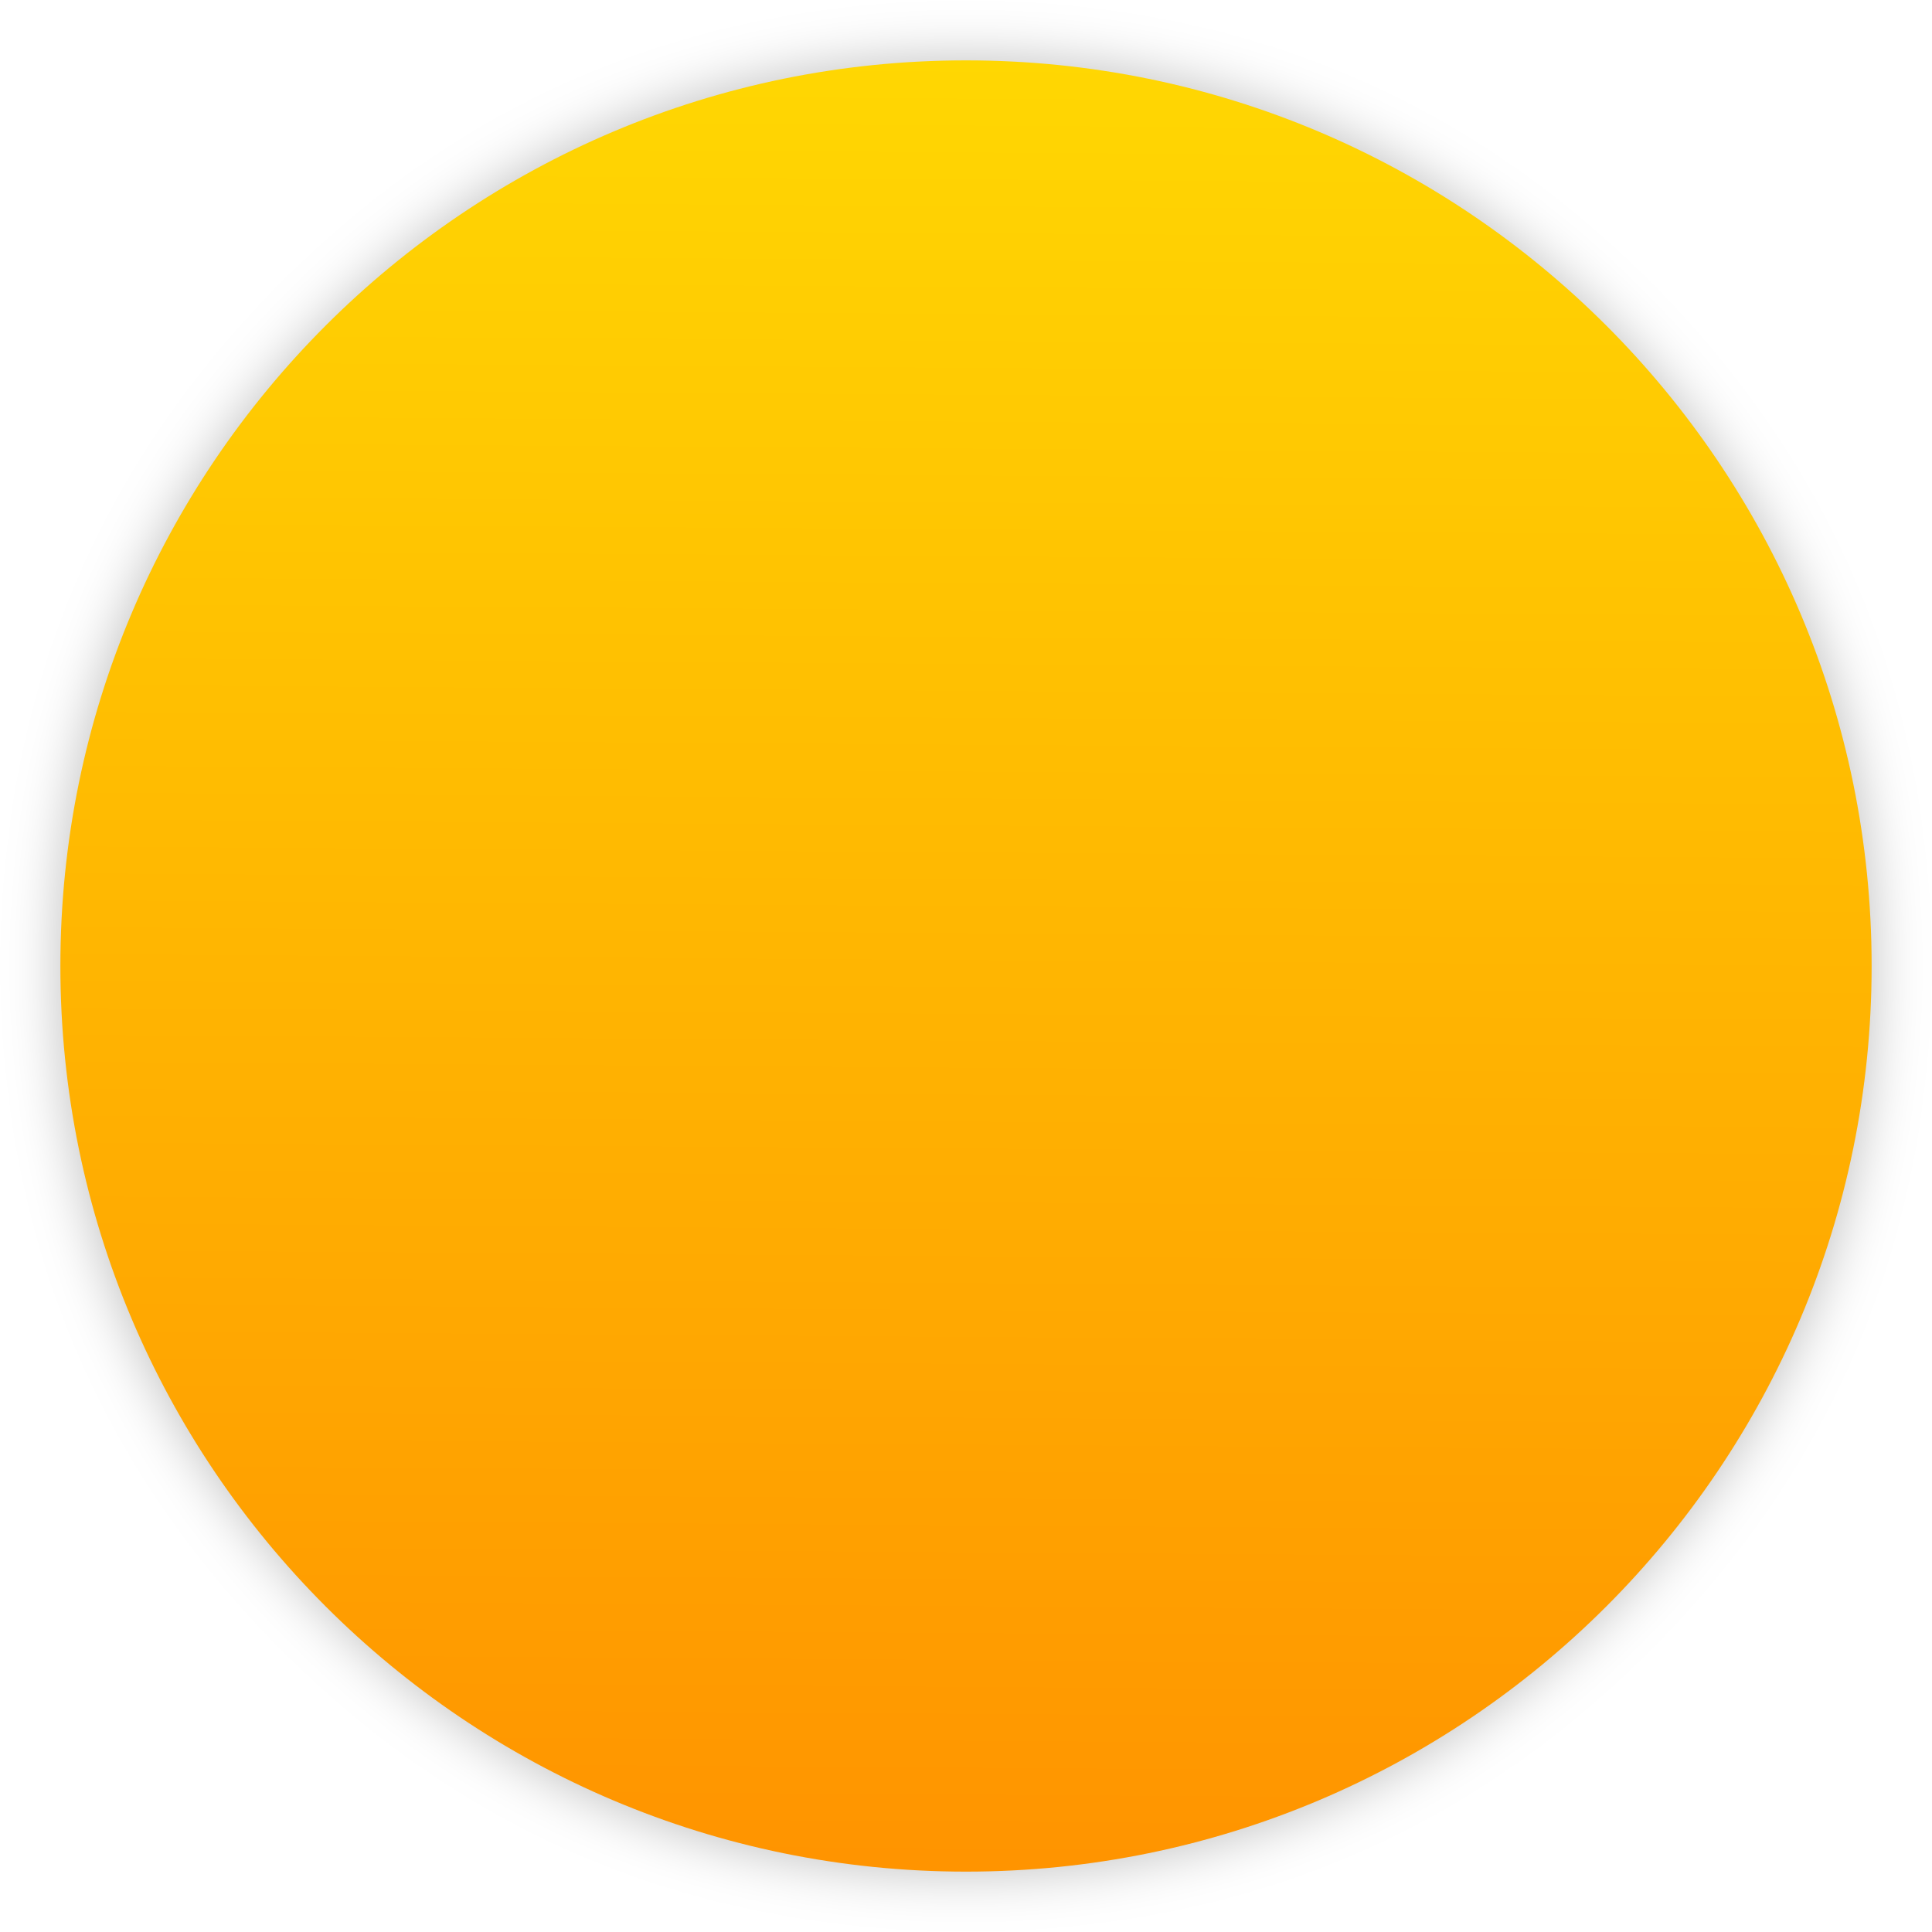
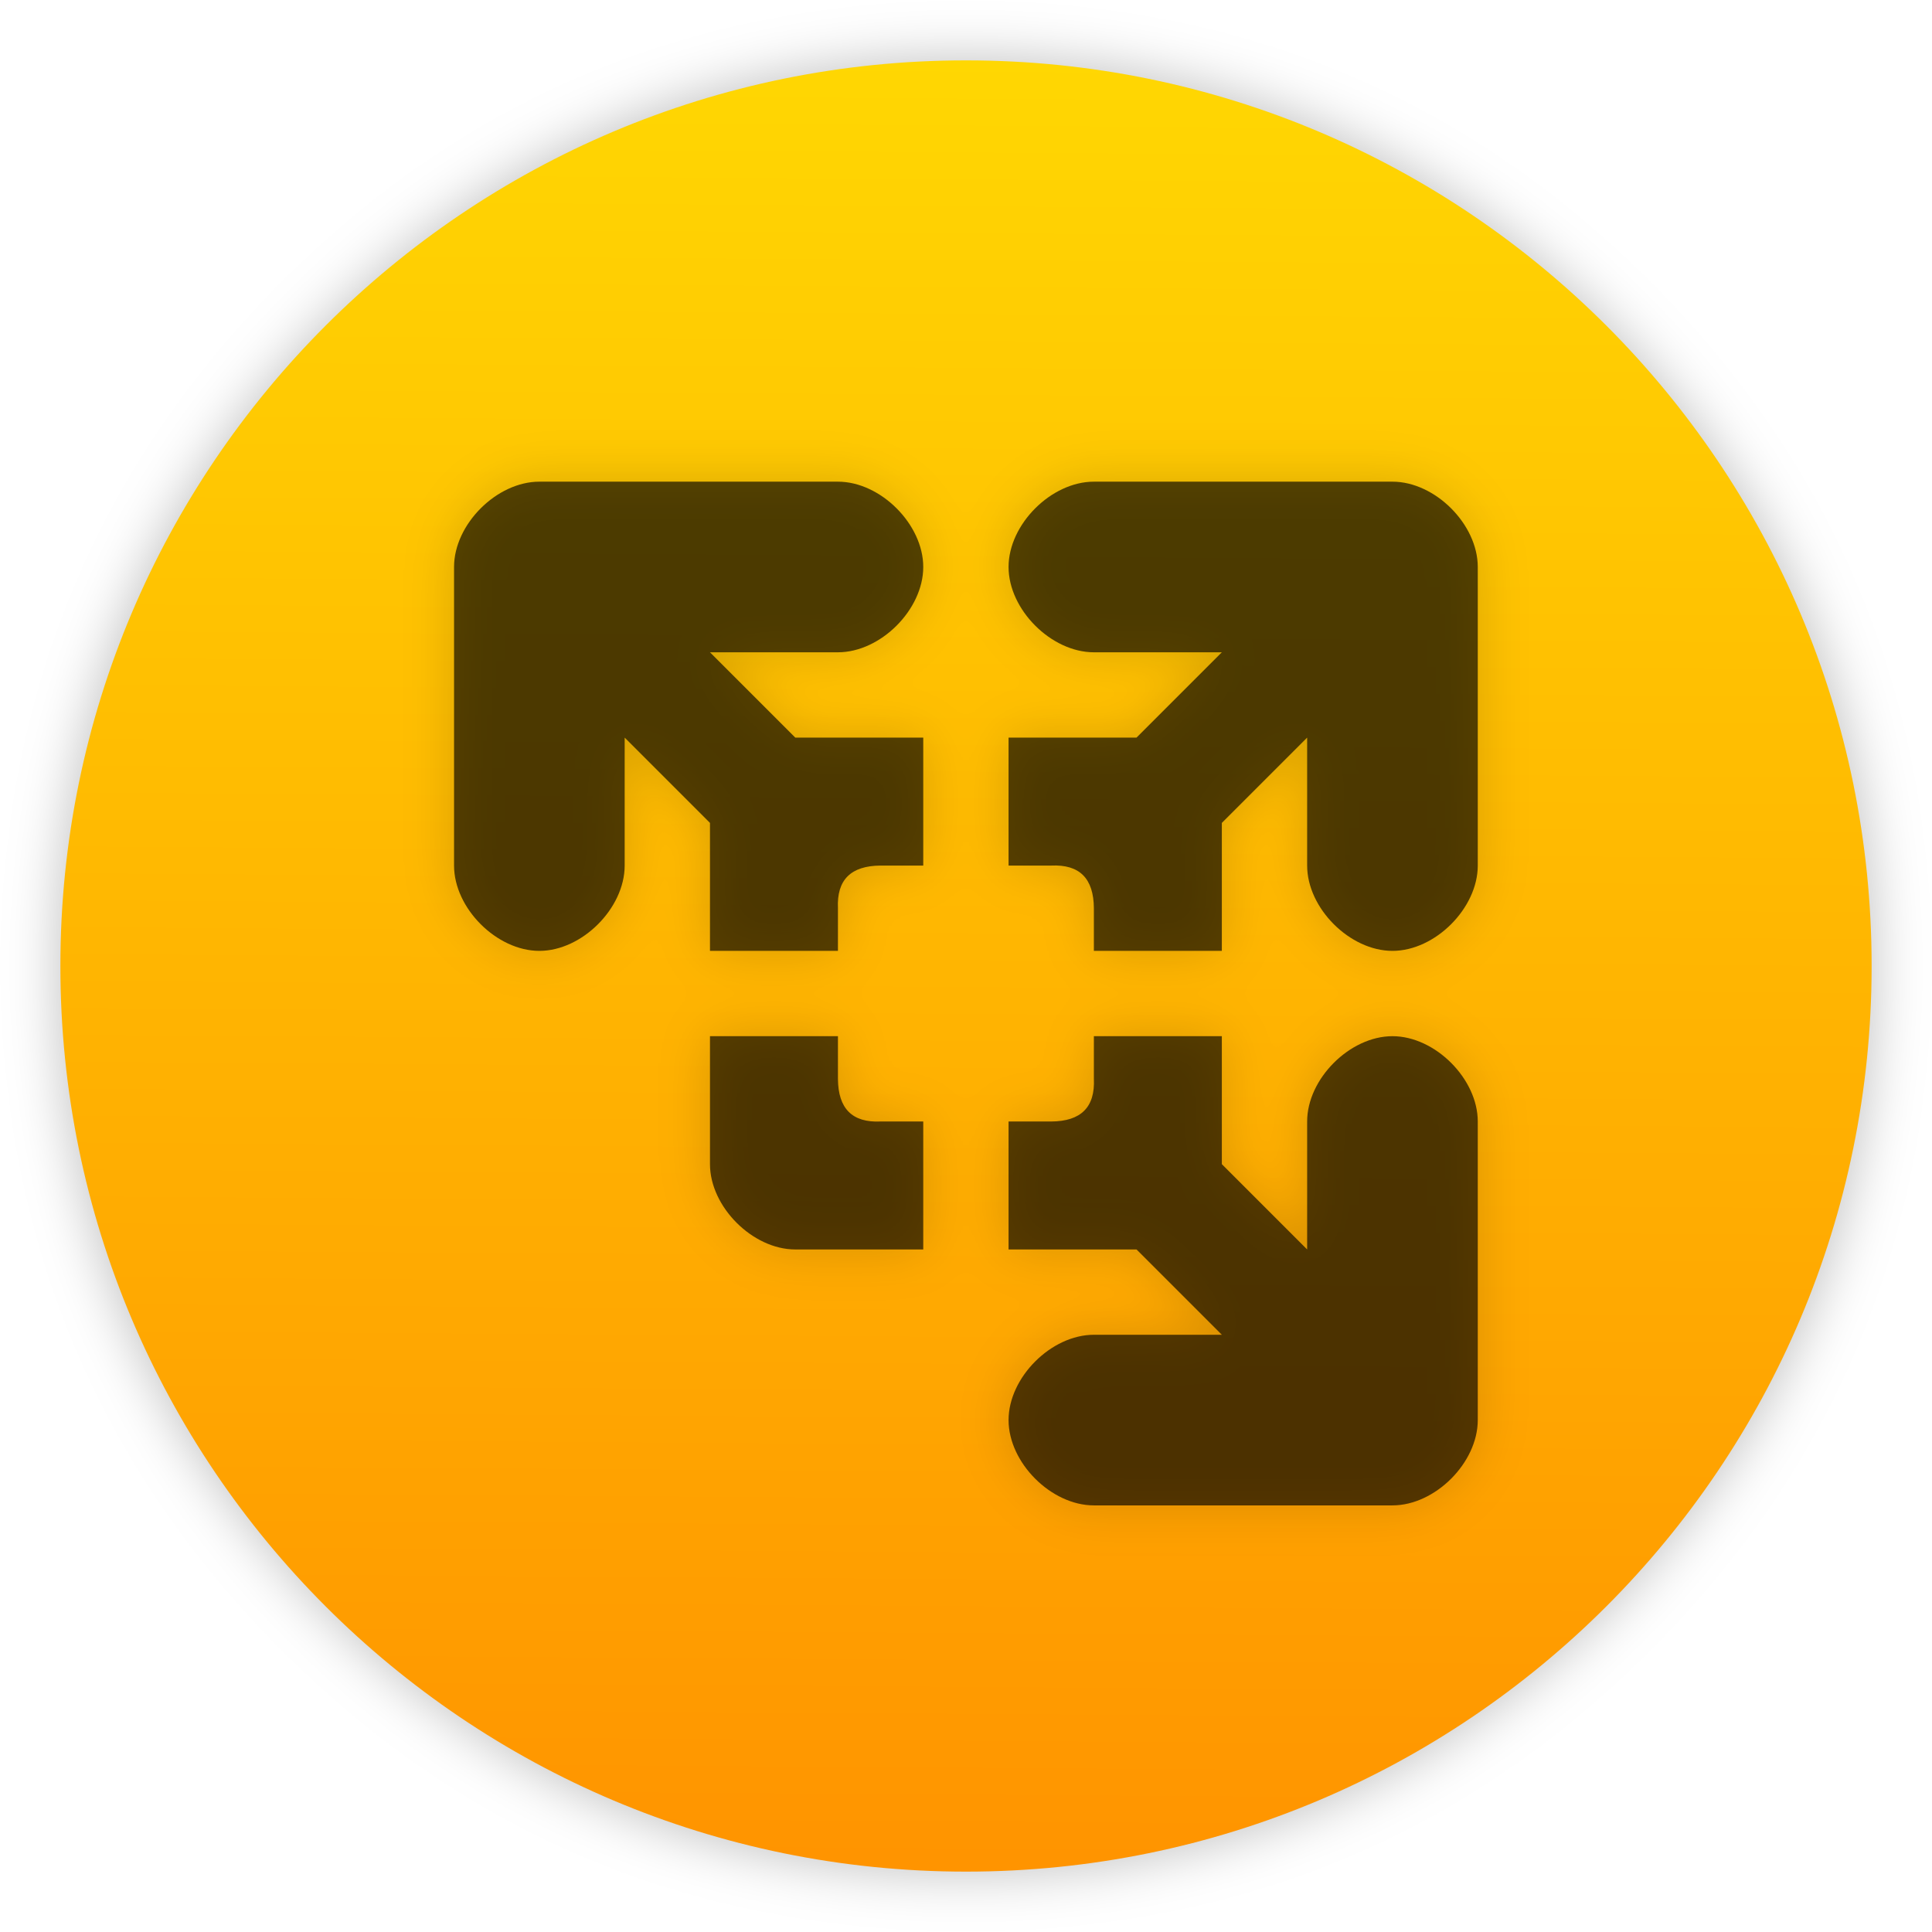
<svg xmlns="http://www.w3.org/2000/svg" id="App-Store" width="64" height="64" enable-background="new 0 0 1024 1024" image-rendering="optimizeSpeed" version="1.1" viewBox="0 0 64 64">
  <defs>
    <filter id="g" x="-.036" y="-.036" width="1.072" height="1.072" color-interpolation-filters="sRGB">
      <feGaussianBlur stdDeviation="14.16" />
    </filter>
-     <linearGradient id="a" x1="400.51" x2="400.7" y1="546.07" y2="517.77" gradientTransform="matrix(2.1429 0 0 2.1429 -827.37 -1106.6)" gradientUnits="userSpaceOnUse">
+     <linearGradient id="a" x1="400.51" x2="400.7" y1="546.07" y2="517.77" gradientTransform="matrix(2.1429 0 0 2.1429 -826.37 -1107.6)" gradientUnits="userSpaceOnUse">
      <stop stop-color="#ff9300" offset="0" />
      <stop stop-color="#ffd702" offset="1" />
    </linearGradient>
-     <clipPath id="c">
-       <g transform="translate(0 -1004.4)">
-         <path transform="matrix(15.333 0 0 11.5 415 878.86)" d="m-24 13c0 1.105-0.672 2-1.5 2s-1.5-0.895-1.5-2 0.672-2 1.5-2 1.5 0.895 1.5 2z" fill="#1890d0" />
-       </g>
-     </clipPath>
    <filter id="b" x="-.06" y="-.06" width="1.12" height="1.12" color-interpolation-filters="sRGB">
      <feGaussianBlur stdDeviation="0.6" />
    </filter>
  </defs>
  <path transform="matrix(.06356 0 0 .06356 -.54237 -.54237)" d="m969.7 392c-1.1-4.35-2.35-9-3.65-13.6-2.5-8.75-5.35-17.6-8.45-26.35-6.45-18.25-14.15-36.05-23.15-53.65-3.8-7.4-7.95-14.95-12.3-22.4h-0.025q-30.601-52.01-76.325-97.75c-92.15-92.15-203.45-138.25-333.8-138.25s-241.6 46.1-333.75 138.25-138.25 203.4-138.25 333.75 46.1 241.65 138.25 333.8c68.05 68.05 146.5 110.95 234.9 128.65 31.95 6.4 64.75 9.55 98.85 9.55 130.35 0 241.65-46.05 333.8-138.2 48.6-48.6 84.4-102.5 107.35-161.8 17-43.95 27-90.8 29.95-140.75 0.6-10.2 0.9-20.65 0.9-31.25 0-41.75-4.7-81.6-14.3-120z" filter="url(#g)" opacity=".25" stroke-width="15.672" />
-   <g transform="translate(1 -.9999)">
-     <circle cx="31" cy="33" r="30" fill="url(#a)" />
-     <g transform="matrix(1.413 0 0 1.413 -63.384 -8.3311)" fill-opacity=".702" stroke-width=".767">
-       <g transform="translate(42.795 5.8958)" fill-opacity=".702" stroke-width=".767">
-         <g clip-path="url(#c)" fill-opacity=".702" stroke-width=".767">
-           <g stroke-width=".767">
-             <path d="m14 12c-1 0-2 1-2 2v7c0 1 1 2 2 2s2-1 2-2v-3l2 2v3h3v-1c-0.031-0.664 0.301-0.996 1-1h1v-3h-3l-2-2h3c1 0 2-1 2-2s-1-2-2-2m6 0c-1 0-2 1-2 2s1 2 2 2h3l-2 2h-3v3h1c0.664-0.031 0.996 0.301 1 1v1h3v-3l2-2v3c0 1 1 2 2 2s2-1 2-2v-7c0-1-1-2-2-2m-16 13v3c0 1 1 2 2 2h3v-3h-1c-0.664 0.031-0.996-0.301-1-1v-1m6 0v1c0.031 0.664-0.301 0.996-1 1h-1v3h3l2 2h-3c-1 0-2 1-2 2s1 2 2 2h7c1 0 2-1 2-2v-7c0-1-1-2-2-2s-2 1-2 2v3l-2-2v-3" fill-opacity="1" filter="url(#b)" opacity=".15" />
-             <path d="m14 12c-1 0-2 1-2 2v7c0 1 1 2 2 2s2-1 2-2v-3l2 2v3h3v-1c-0.031-0.664 0.301-0.996 1-1h1v-3h-3l-2-2h3c1 0 2-1 2-2s-1-2-2-2m6 0c-1 0-2 1-2 2s1 2 2 2h3l-2 2h-3v3h1c0.664-0.031 0.996 0.301 1 1v1h3v-3l2-2v3c0 1 1 2 2 2s2-1 2-2v-7c0-1-1-2-2-2m-16 13v3c0 1 1 2 2 2h3v-3h-1c-0.664 0.031-0.996-0.301-1-1v-1m6 0v1c0.031 0.664-0.301 0.996-1 1h-1v3h3l2 2h-3c-1 0-2 1-2 2s1 2 2 2h7c1 0 2-1 2-2v-7c0-1-1-2-2-2s-2 1-2 2v3l-2-2v-3" fill-opacity=".702" />
-           </g>
-         </g>
-       </g>
-     </g>
-   </g>
+   <circle cx="32" cy="32" r="30" fill="url(#a)" />
+   <path transform="matrix(1.413 0 0 1.413 -1.9147 -1.0002)" d="m14 12c-1 0-2 1-2 2v7c0 1 1 2 2 2s2-1 2-2v-3l2 2v3h3v-1c-0.031-0.664 0.301-0.996 1-1h1v-3h-3l-2-2h3c1 0 2-1 2-2s-1-2-2-2m6 0c-1 0-2 1-2 2s1 2 2 2h3l-2 2h-3v3h1c0.664-0.031 0.996 0.301 1 1v1h3v-3l2-2v3c0 1 1 2 2 2s2-1 2-2v-7c0-1-1-2-2-2m-16 13v3c0 1 1 2 2 2h3v-3h-1c-0.664 0.031-0.996-0.301-1-1v-1m6 0v1c0.031 0.664-0.301 0.996-1 1h-1v3h3l2 2h-3c-1 0-2 1-2 2s1 2 2 2h7c1 0 2-1 2-2v-7c0-1-1-2-2-2s-2 1-2 2v3l-2-2v-3" filter="url(#b)" opacity=".15" stroke-width=".767" />
+   <path d="m17.867 15.956c-1.413 0-2.826 1.413-2.826 2.826v9.891c0 1.413 1.413 2.826 2.826 2.826s2.826-1.413 2.826-2.826v-4.239l2.826 2.826v4.239h4.239v-1.413c-0.044-0.938 0.425-1.407 1.413-1.413h1.413v-4.239h-4.239l-2.826-2.826h4.239c1.413 0 2.826-1.413 2.826-2.826s-1.413-2.826-2.826-2.826m8.478 0c-1.413 0-2.826 1.413-2.826 2.826s1.413 2.826 2.826 2.826h4.239l-2.826 2.826h-4.239v4.239h1.413c0.938-0.044 1.407 0.425 1.413 1.413v1.413h4.239v-4.239l2.826-2.826v4.239c0 1.413 1.413 2.826 2.826 2.826s2.826-1.413 2.826-2.826v-9.891c0-1.413-1.413-2.826-2.826-2.826m-22.608 18.369v4.239c0 1.413 1.413 2.826 2.826 2.826h4.239v-4.239h-1.413c-0.938 0.044-1.407-0.425-1.413-1.413v-1.413m8.478 0v1.413c0.044 0.938-0.425 1.407-1.413 1.413h-1.413v4.239h4.239l2.826 2.826h-4.239c-1.413 0-2.826 1.413-2.826 2.826s1.413 2.826 2.826 2.826h9.891c1.413 0 2.826-1.413 2.826-2.826v-9.891c0-1.413-1.413-2.826-2.826-2.826s-2.826 1.413-2.826 2.826v4.239l-2.826-2.826v-4.239" fill="#000000" opacity=".65" />
</svg>
